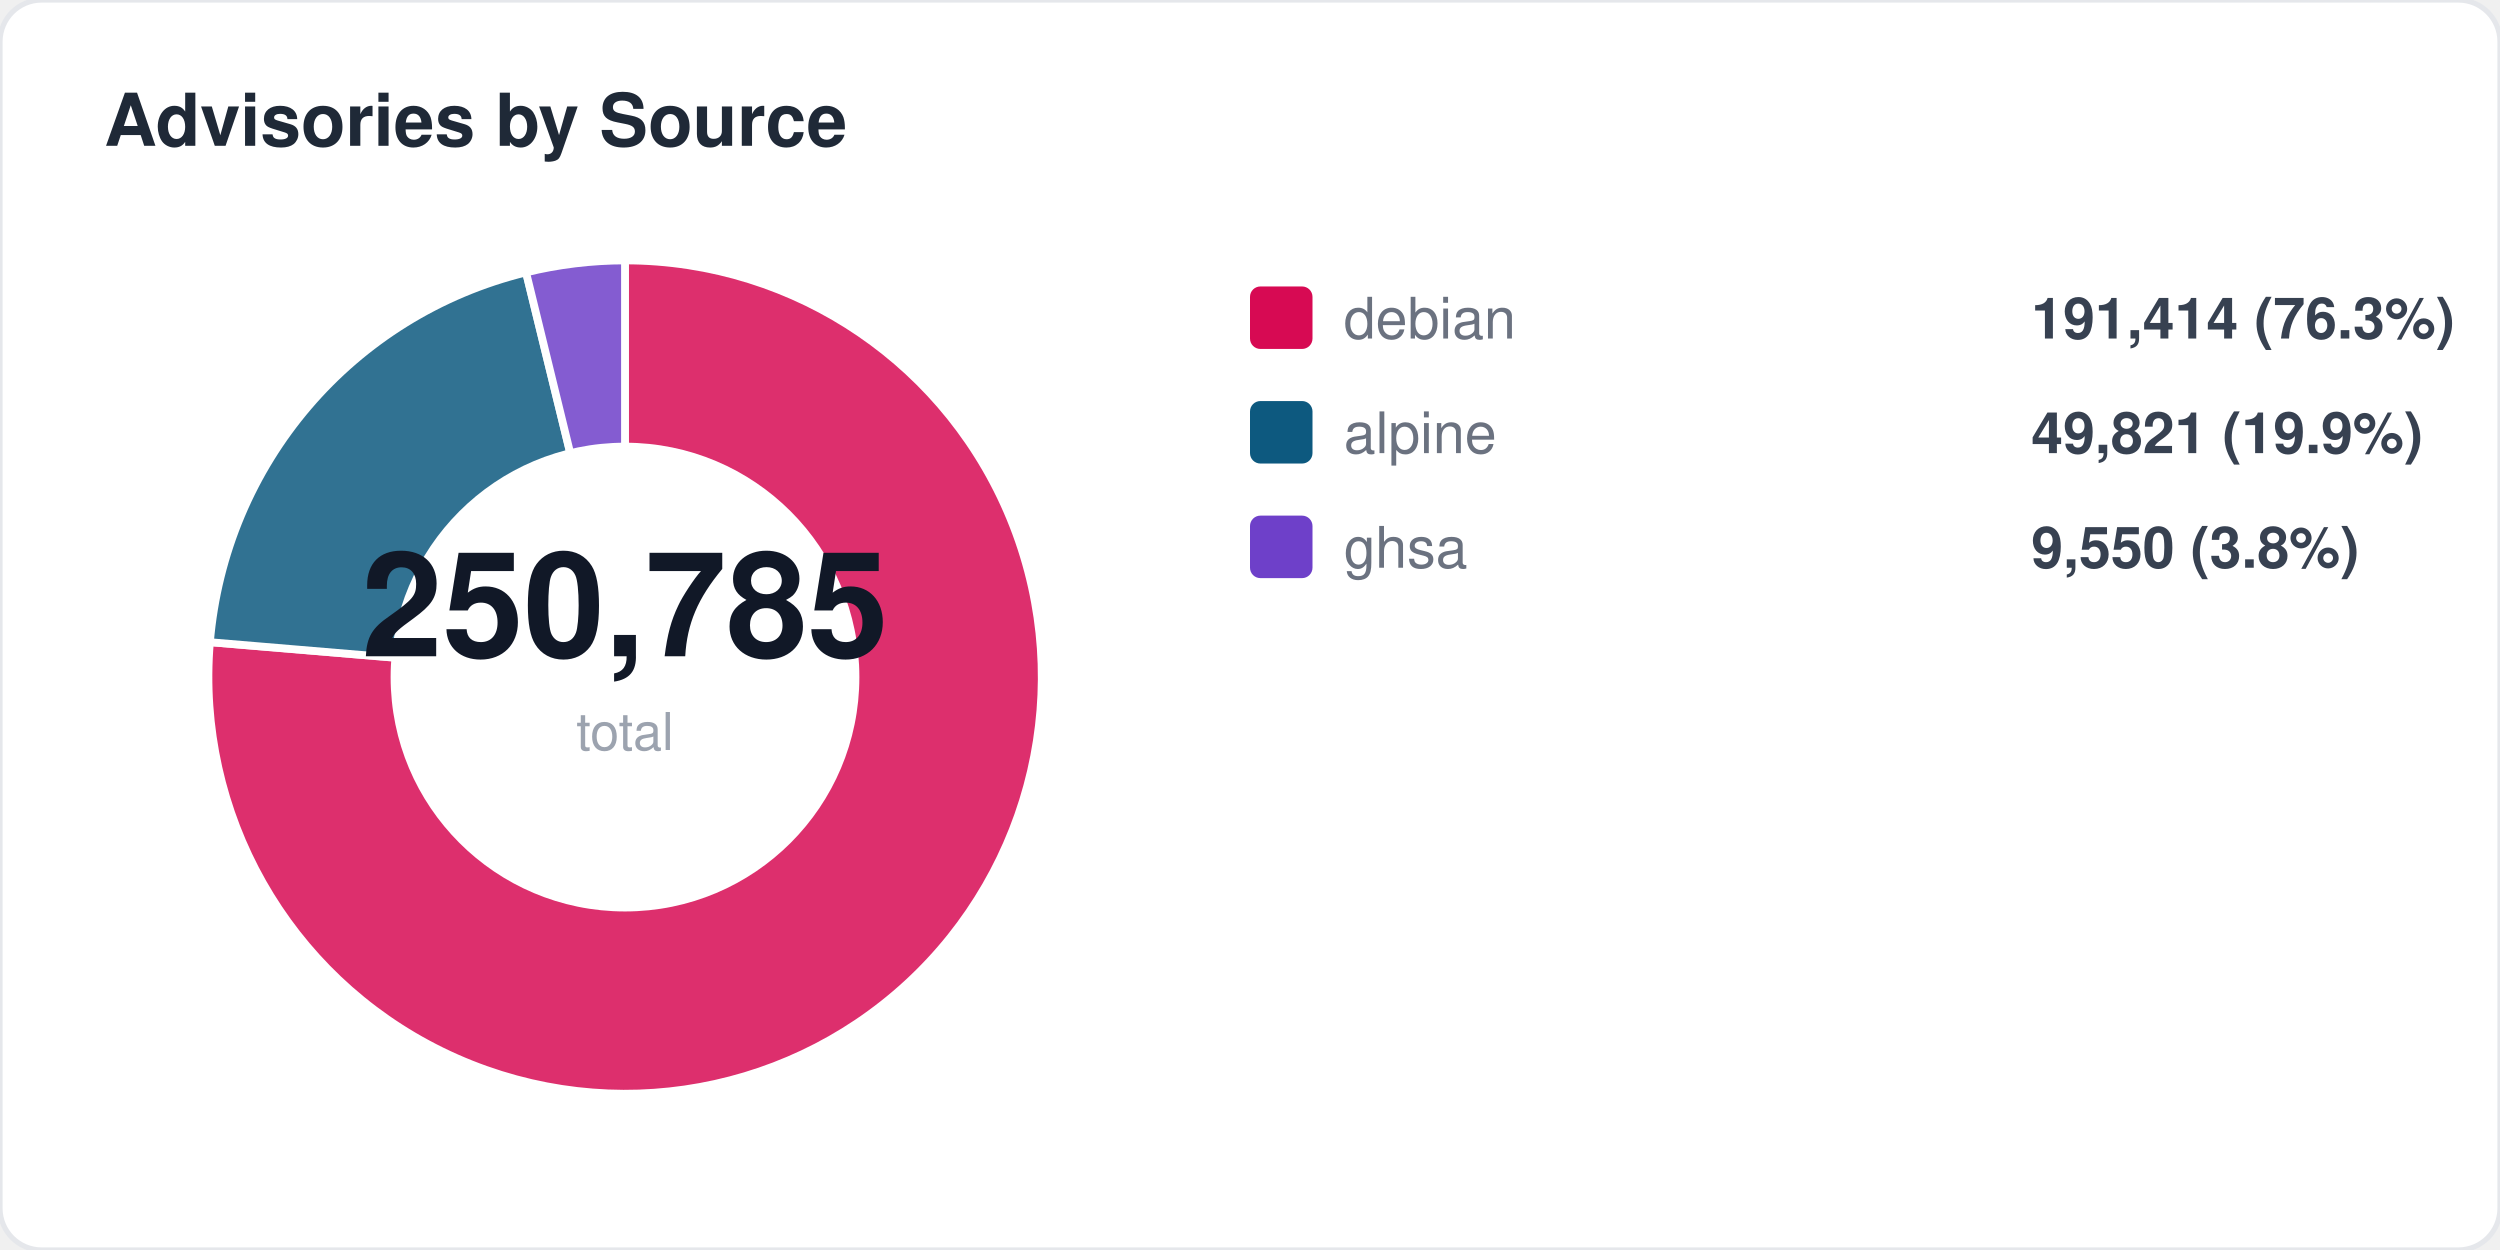
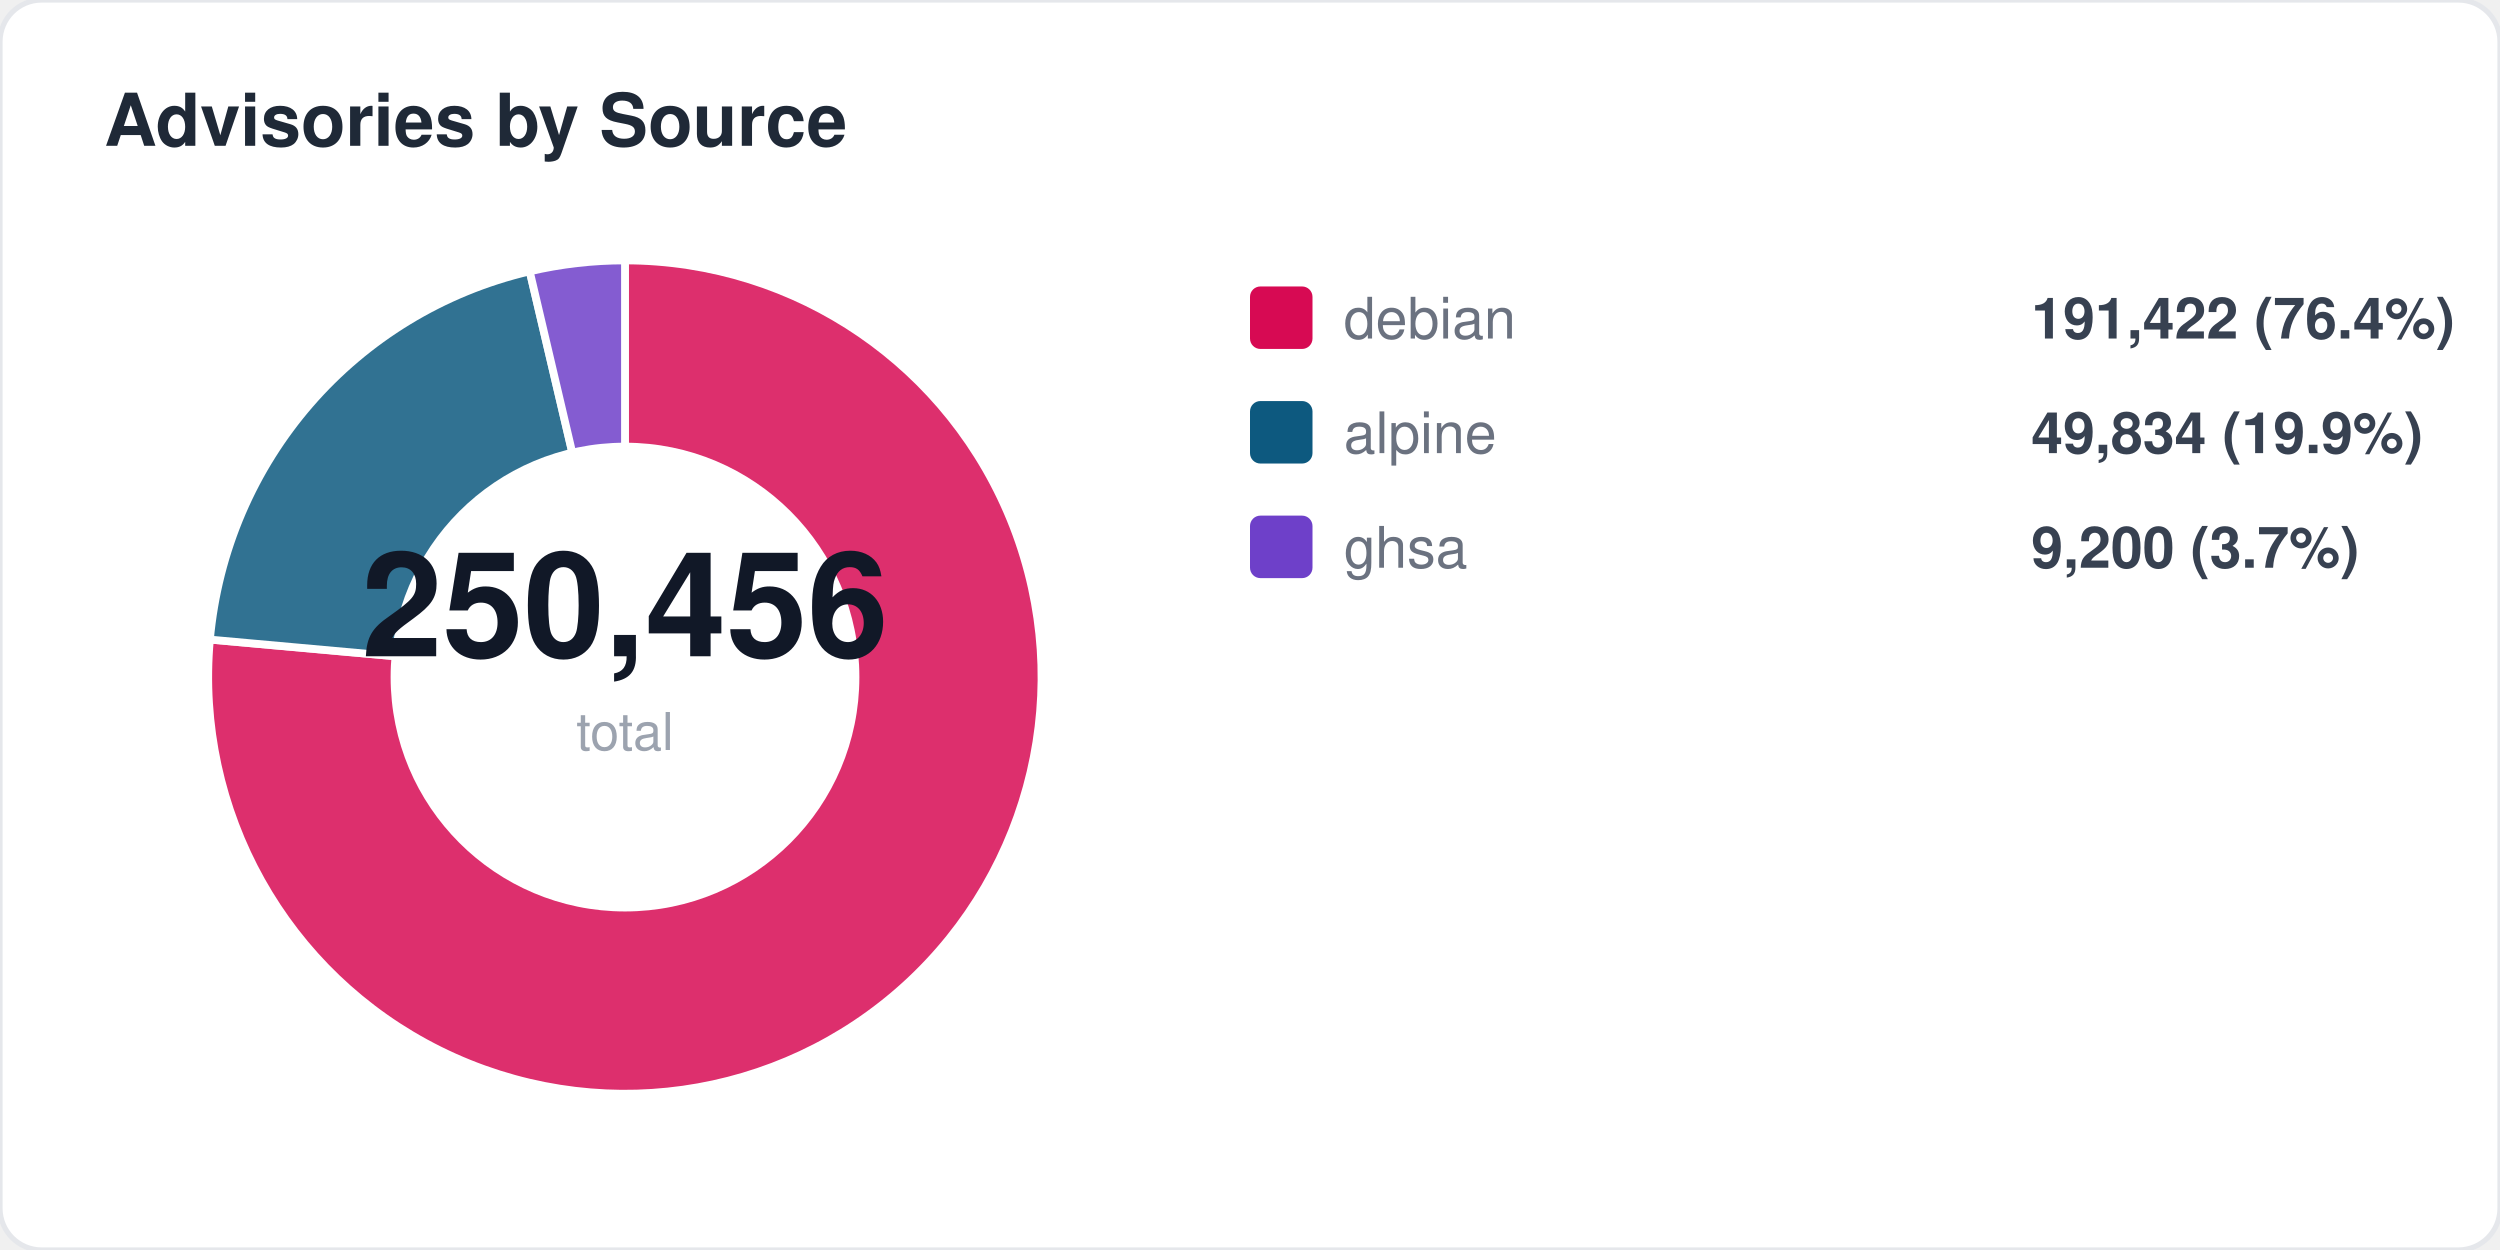
<svg xmlns="http://www.w3.org/2000/svg" width="480" height="240" viewBox="0 0 480 240" fill="none">
  <style>
  text { font-family: -apple-system, BlinkMacSystemFont, "Segoe UI", Helvetica, Arial, sans-serif; }
  .title { font-size: 14px; font-weight: 700; fill: #1f2937; }
  .label { font-size: 11px; fill: #6b7280; }
  .value { font-size: 11px; font-weight: 600; fill: #374151; }
  .big-number { font-size: 28px; font-weight: 800; fill: #111827; }
  .sub { font-size: 10px; fill: #9ca3af; }
</style>
  <rect width="480" height="240" rx="8" fill="#ffffff" stroke="#e5e7eb" stroke-width="1" />
  <text x="20" y="28" class="title">Advisories by Source</text>
-   <path d="M 120 130 L 120.0 50.0 A 80 80 0 1 1 40.3 123.3 Z" fill="#d70a53" opacity="0.85" stroke="#fff" stroke-width="1.5" />
-   <path d="M 120 130 L 40.3 123.3 A 80 80 0 0 1 101.0 52.3 Z" fill="#0d597f" opacity="0.85" stroke="#fff" stroke-width="1.5" />
-   <path d="M 120 130 L 101.0 52.3 A 80 80 0 0 1 120.0 50.0 Z" fill="#6e40c9" opacity="0.85" stroke="#fff" stroke-width="1.5" />
+   <path d="M 120 130 L 120.0 50.0 A 80 80 0 1 1 40.3 122.8 Z" fill="#d70a53" opacity="0.85" stroke="#fff" stroke-width="1.5" />
+   <path d="M 120 130 L 40.3 122.8 A 80 80 0 0 1 101.7 52.1 Z" fill="#0d597f" opacity="0.85" stroke="#fff" stroke-width="1.5" />
+   <path d="M 120 130 L 101.7 52.1 A 80 80 0 0 1 120.0 50.0 Z" fill="#6e40c9" opacity="0.85" stroke="#fff" stroke-width="1.5" />
  <circle cx="120" cy="130" r="45" fill="#ffffff" />
-   <text x="120" y="126" text-anchor="middle" class="big-number">250,785</text>
+   <text x="120" y="126" text-anchor="middle" class="big-number">250,456</text>
  <text x="120" y="144" text-anchor="middle" class="sub">total</text>
  <rect x="240" y="55" width="12" height="12" rx="2" fill="#d70a53" />
  <text x="258" y="65" class="label">debian</text>
-   <text x="390" y="65" class="value">191,414 (76.3%)</text>
+   <text x="390" y="65" class="value">191,422 (76.4%)</text>
  <rect x="240" y="77" width="12" height="12" rx="2" fill="#0d597f" />
  <text x="258" y="87" class="label">alpine</text>
-   <text x="390" y="87" class="value">49,821 (19.9%)</text>
+   <text x="390" y="87" class="value">49,834 (19.9%)</text>
  <rect x="240" y="99" width="12" height="12" rx="2" fill="#6e40c9" />
  <text x="258" y="109" class="label">ghsa</text>
-   <text x="390" y="109" class="value">9,550 (3.8%)</text>
+   <text x="390" y="109" class="value">9,200 (3.7%)</text>
</svg>
